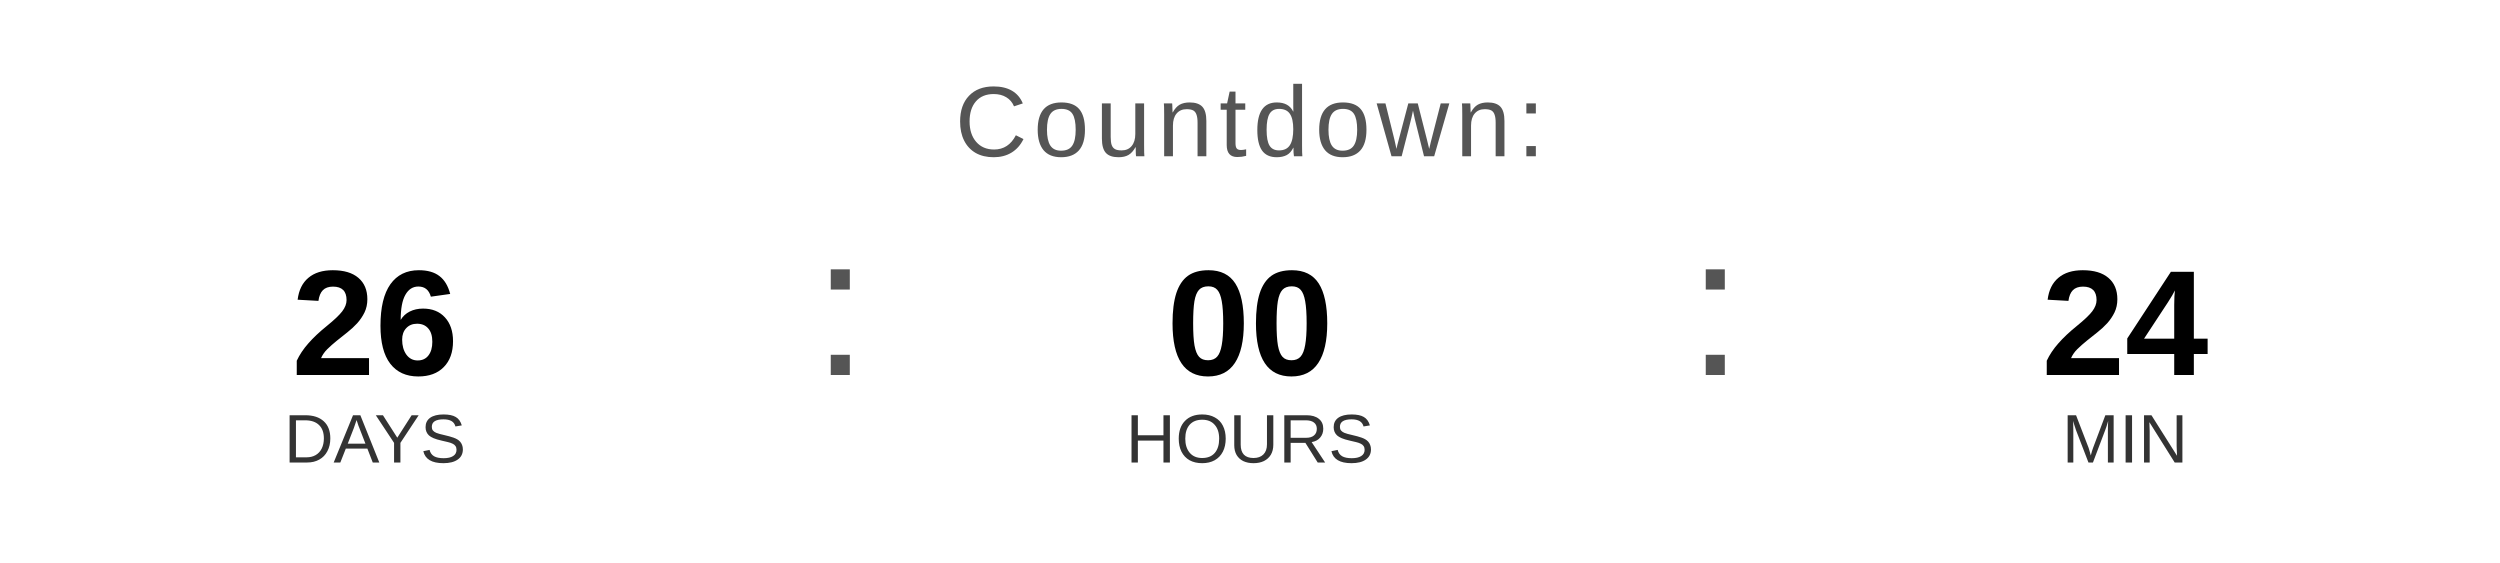
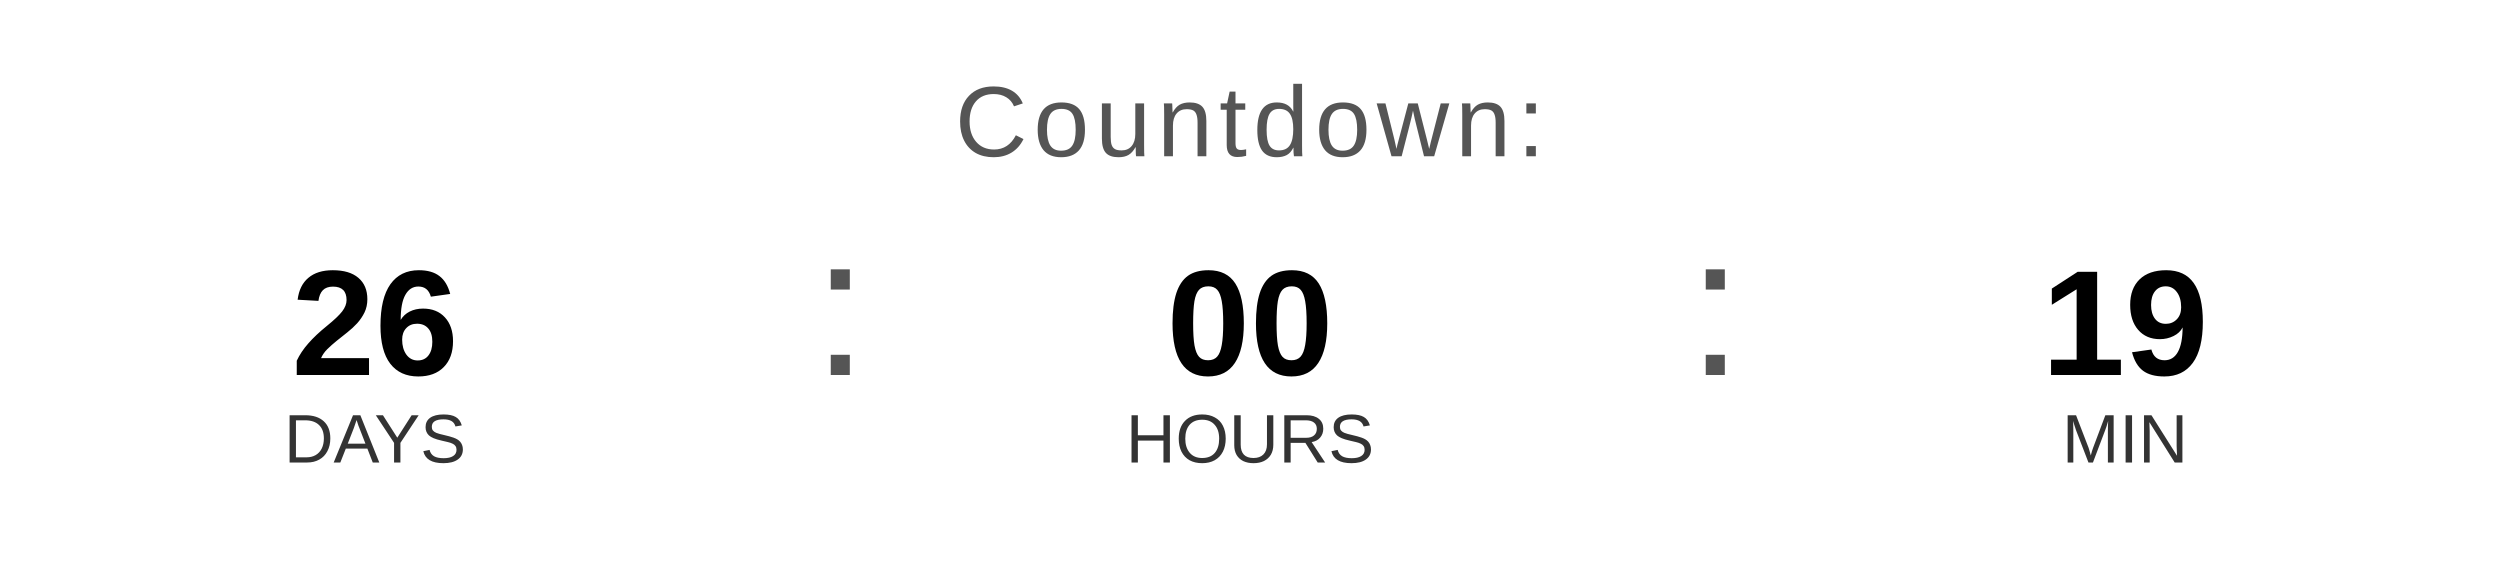
<svg xmlns="http://www.w3.org/2000/svg" width="400" height="90" viewBox="0 0 400 90">
  <text x="200" y="25" font-family="Arial, Helvetica, sans-serif" font-size="16" fill="#555555" text-anchor="middle" letter-spacing="1">
    Countdown:
  </text>
  <text x="60" y="60" font-family="Arial, Helvetica, sans-serif" font-size="24" font-weight="bold" fill="#000000" text-anchor="middle">26</text>
  <text x="60" y="74" font-family="Arial, Helvetica, sans-serif" font-size="11" fill="#333333" text-anchor="middle">DAYS</text>
  <text x="130" y="60" font-family="Arial, sans-serif" font-size="32" fill="#555555">:</text>
  <text x="200" y="60" font-family="Arial, Helvetica, sans-serif" font-size="24" font-weight="bold" fill="#000000" text-anchor="middle">00</text>
  <text x="200" y="74" font-family="Arial, Helvetica, sans-serif" font-size="11" fill="#333333" text-anchor="middle">HOURS</text>
  <text x="270" y="60" font-family="Arial, sans-serif" font-size="32" fill="#555555">:</text>
-   <text x="340" y="60" font-family="Arial, Helvetica, sans-serif" font-size="24" font-weight="bold" fill="#000000" text-anchor="middle">24</text>
+   <text x="340" y="60" font-family="Arial, Helvetica, sans-serif" font-size="24" font-weight="bold" fill="#000000" text-anchor="middle">19</text>
  <text x="340" y="74" font-family="Arial, Helvetica, sans-serif" font-size="11" fill="#333333" text-anchor="middle">MIN</text>
</svg>
